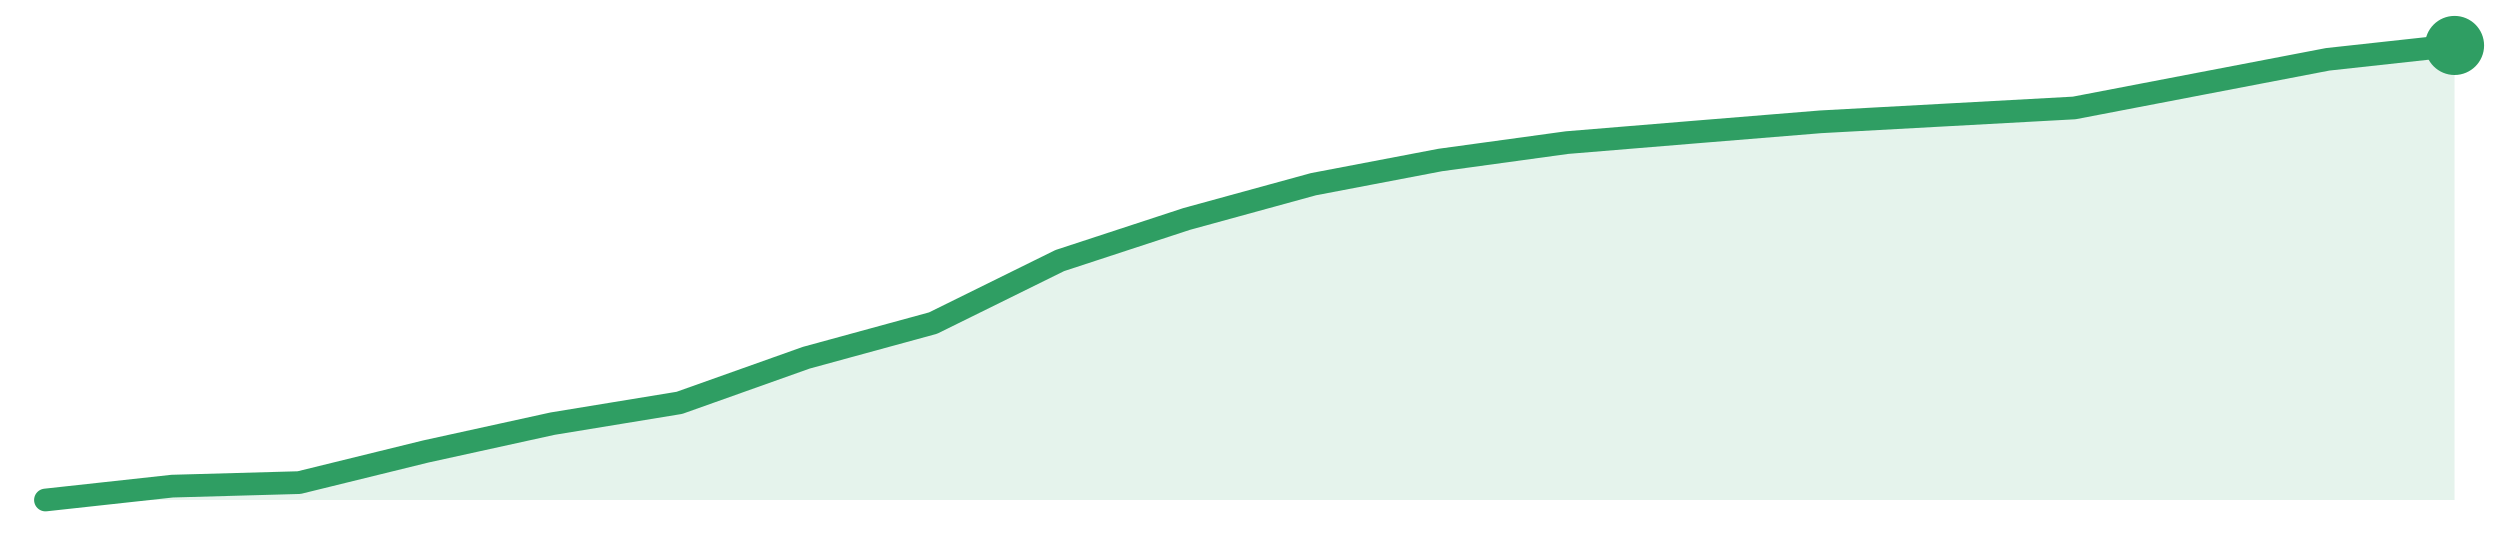
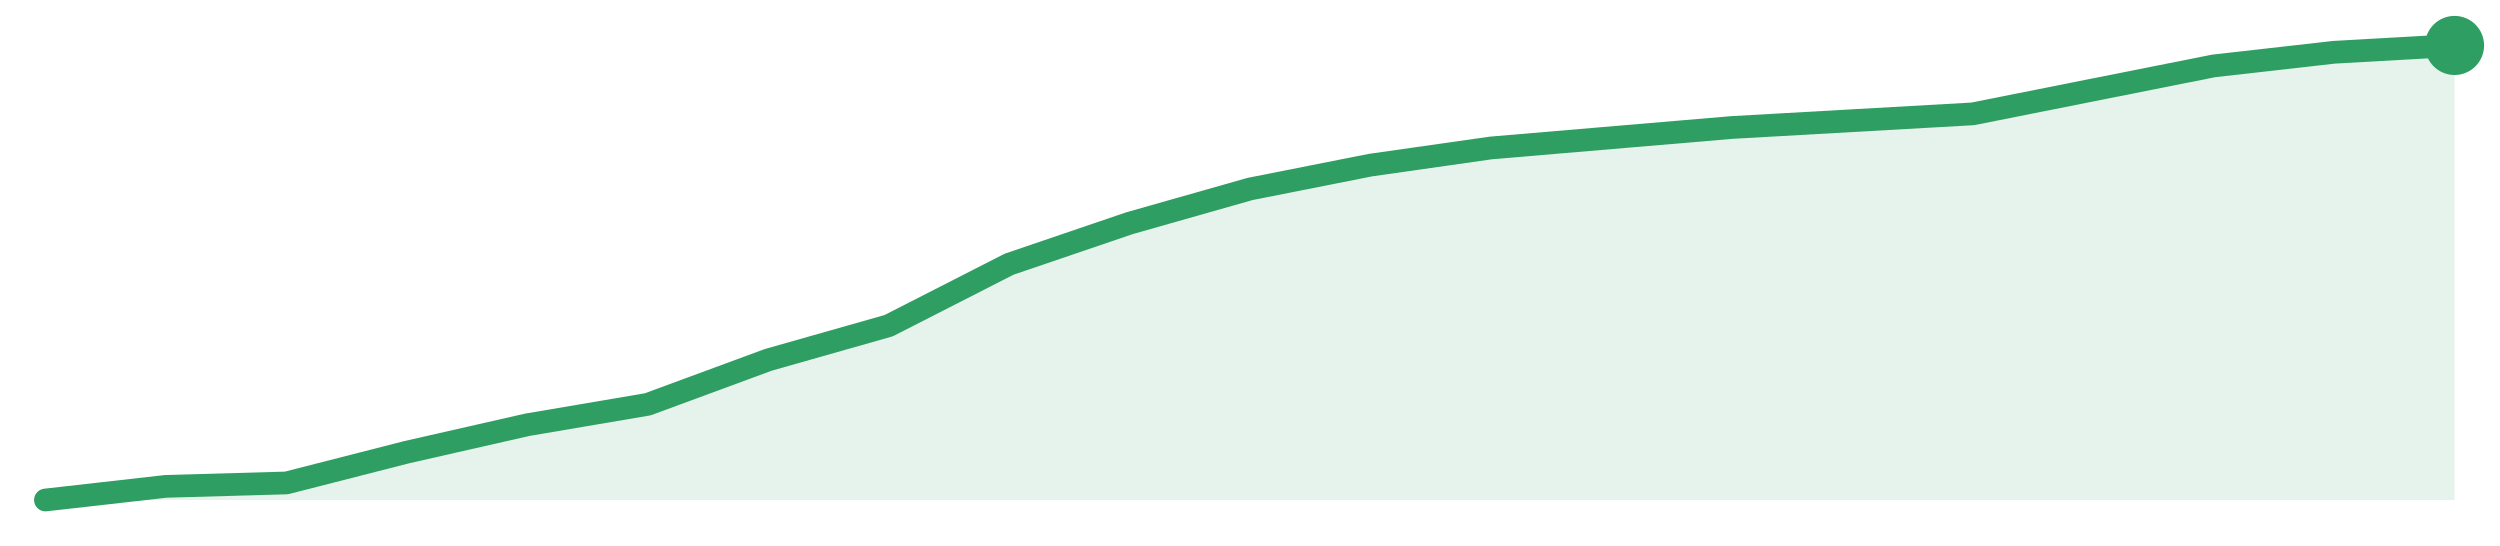
<svg xmlns="http://www.w3.org/2000/svg" width="220" height="48" viewBox="0 0 220 48" role="img" aria-label="trend">
-   <path d="M4.0,44.0 L4.0,44.0 L15.16,42.78 L26.32,42.47 L37.47,39.73 L48.63,37.28 L59.79,35.45 L70.95,31.48 L82.11,28.43 L93.26,22.93 L104.42,19.27 L115.58,16.21 L126.74,14.08 L137.89,12.55 L149.05,11.63 L160.21,10.72 L171.37,10.11 L182.53,9.5 L193.68,7.36 L204.84,5.22 L216.0,4.0 L216.0,44.0 Z" fill="#2f9e631f" />
-   <path d="M4.0,44.0 L15.16,42.78 L26.32,42.47 L37.47,39.73 L48.63,37.28 L59.79,35.45 L70.95,31.48 L82.11,28.43 L93.26,22.93 L104.42,19.27 L115.58,16.21 L126.74,14.08 L137.89,12.55 L149.05,11.63 L160.21,10.72 L171.37,10.11 L182.53,9.5 L193.68,7.36 L204.84,5.22 L216.0,4.0" fill="none" stroke="#2f9e63" stroke-width="2" stroke-linejoin="round" stroke-linecap="round" />
+   <path d="M4.0,44.0 L4.0,44.0 L14.6,42.8 L25.2,42.5 L35.8,39.79 L46.4,37.38 L57.0,35.58 L67.6,31.67 L78.2,28.66 L88.8,23.25 L99.4,19.64 L110.0,16.63 L120.6,14.53 L131.2,13.02 L141.8,12.12 L152.4,11.22 L163.0,10.62 L173.6,10.02 L184.2,7.91 L194.8,5.8 L205.4,4.6 L216.0,4.0 L216.0,44.0 Z" fill="#2f9e631f" />
+   <path d="M4.0,44.0 L14.6,42.8 L25.2,42.5 L35.8,39.79 L46.4,37.38 L57.0,35.58 L67.6,31.67 L78.2,28.66 L88.8,23.25 L99.4,19.64 L110.0,16.63 L120.6,14.53 L131.2,13.02 L141.8,12.12 L152.4,11.22 L163.0,10.62 L173.6,10.02 L184.2,7.91 L194.8,5.8 L205.4,4.6 L216.0,4.0" fill="none" stroke="#2f9e63" stroke-width="2" stroke-linejoin="round" stroke-linecap="round" />
  <circle cx="216.0" cy="4.0" r="2.6" fill="#2f9e63" />
</svg>
